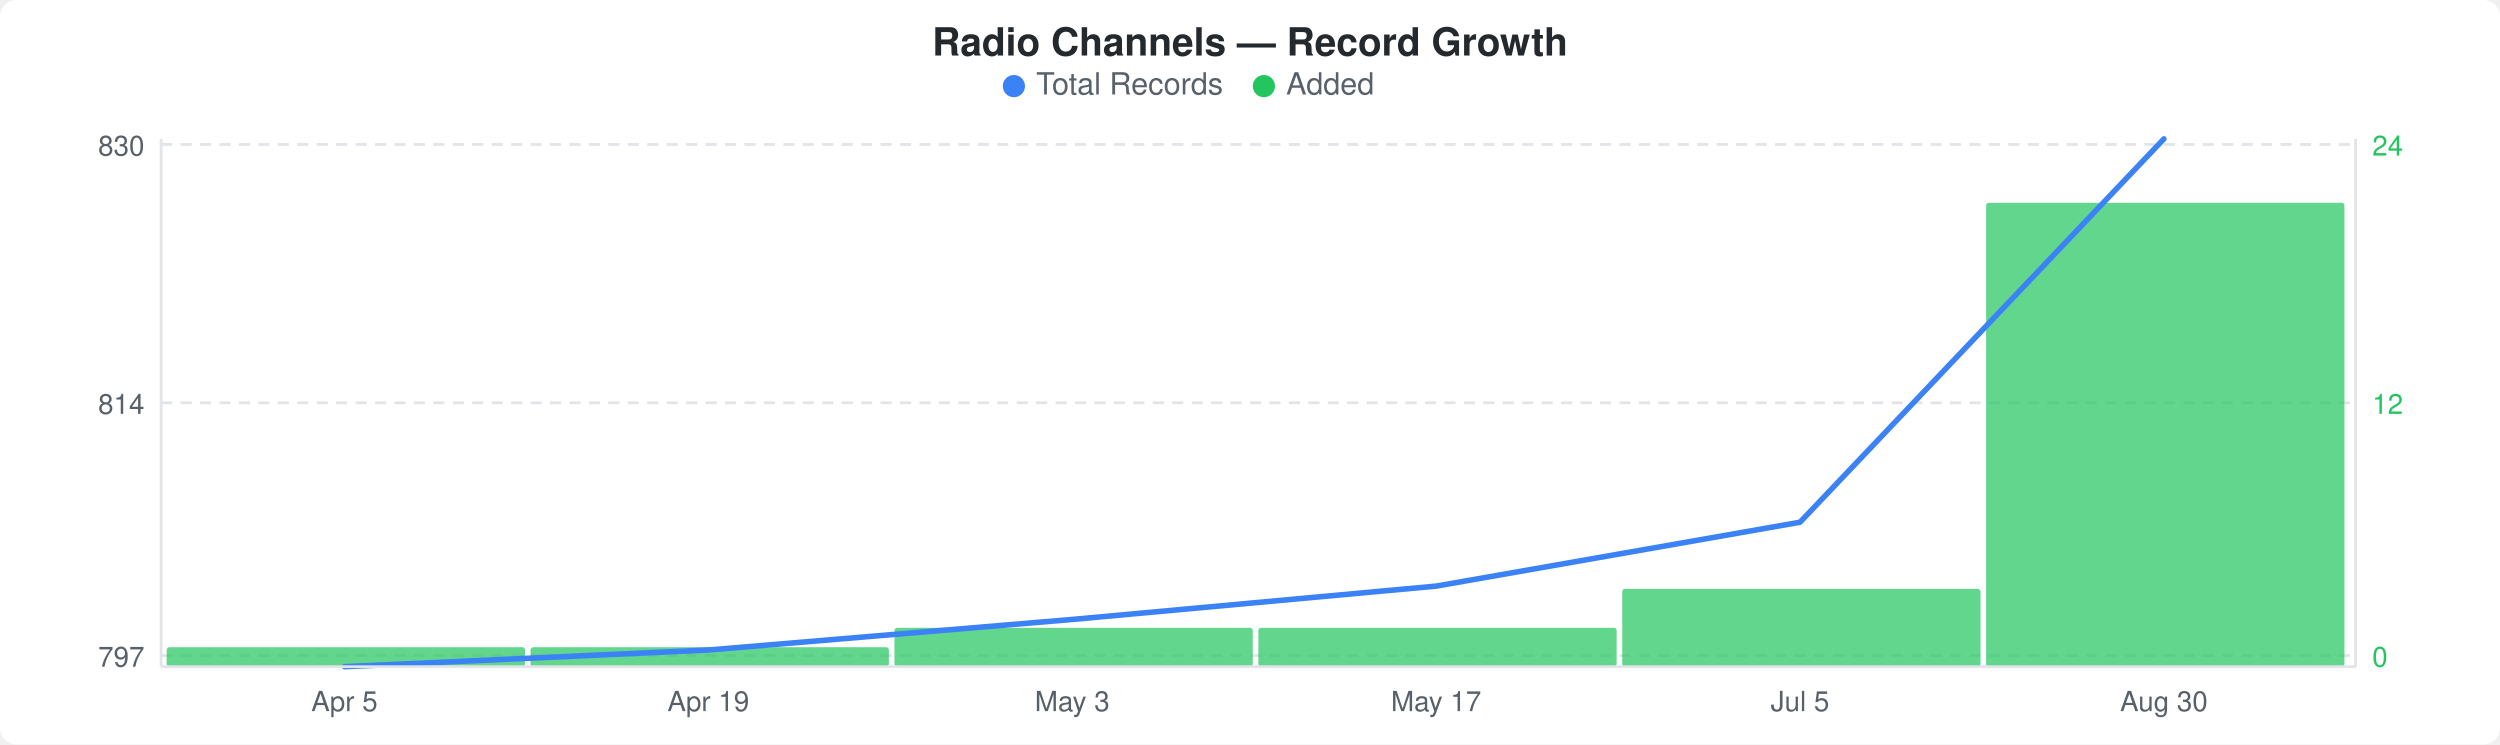
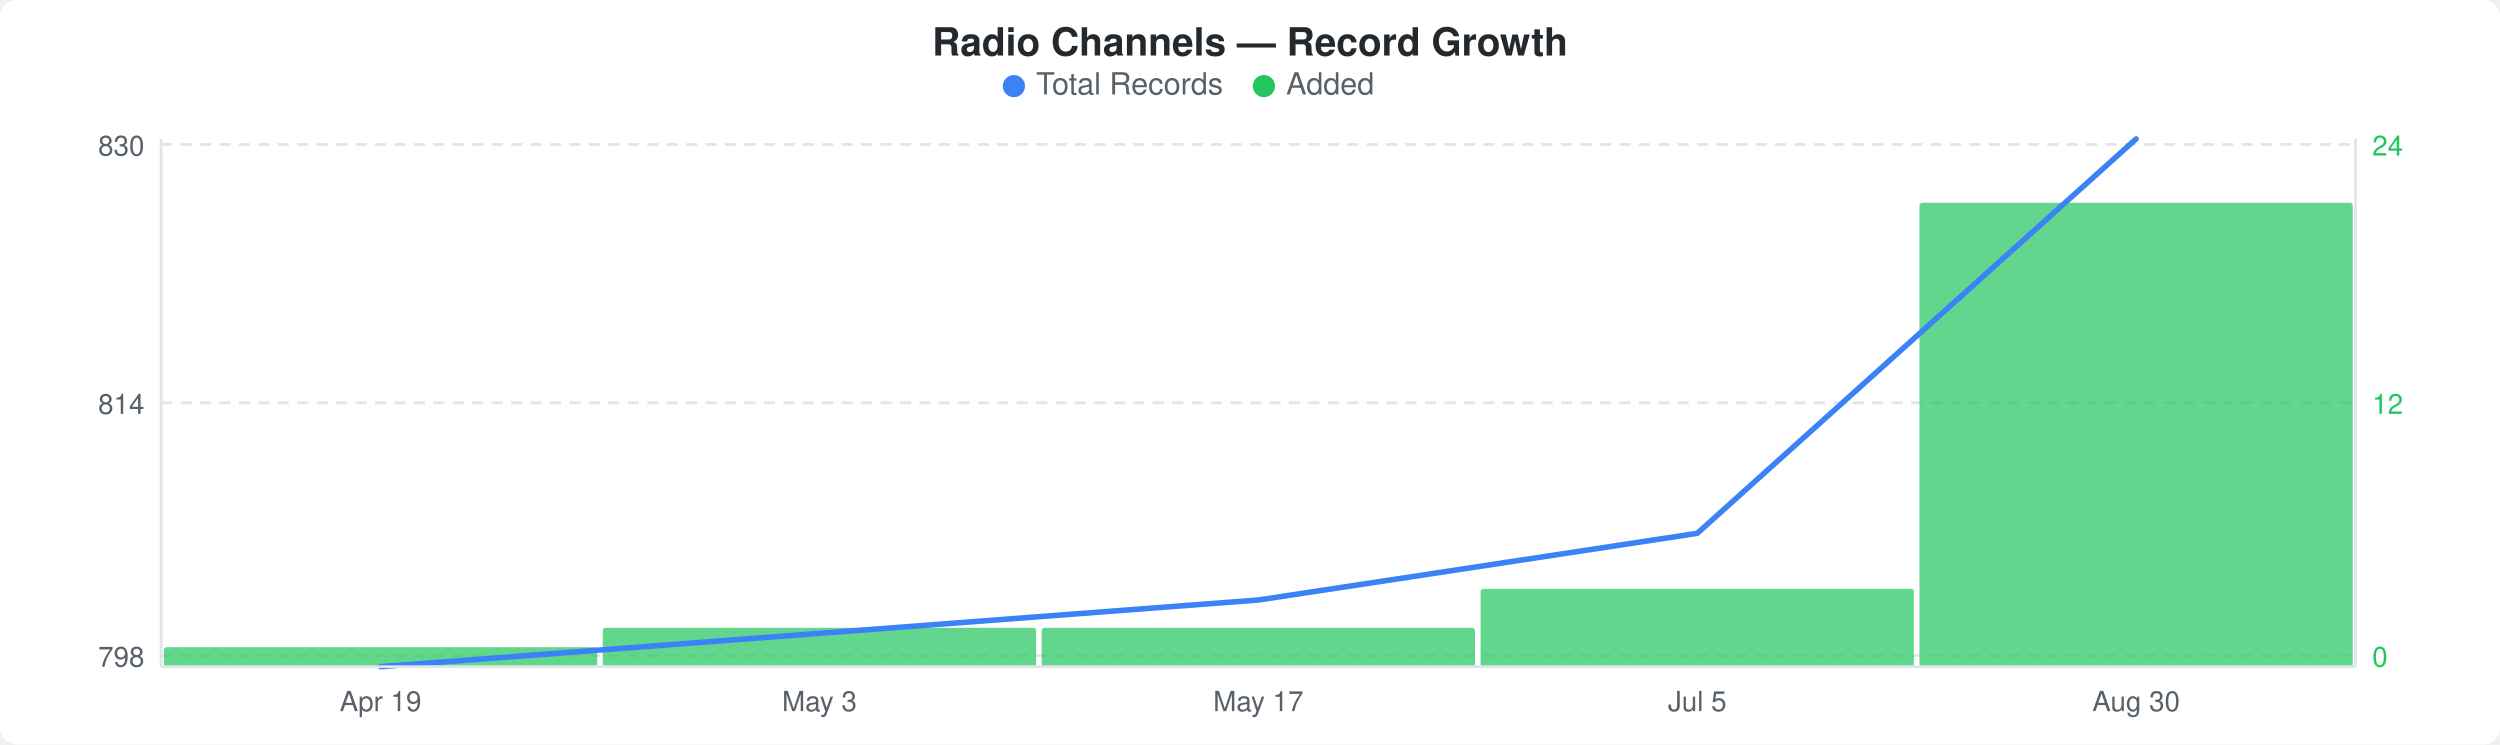
<svg xmlns="http://www.w3.org/2000/svg" width="900" height="268" viewBox="0 0 900 268">
  <rect width="900" height="268" fill="#ffffff" rx="6" ry="6" />
  <text x="450" y="20" text-anchor="middle" font-family="-apple-system, BlinkMacSystemFont, &quot;Segoe UI&quot;, Helvetica, Arial, sans-serif" font-size="14" font-weight="600" fill="#24292e">Radio Channels — Record Growth</text>
  <circle cx="365" cy="31" r="4" fill="#3b82f6" />
  <text x="373" y="34" font-family="-apple-system, BlinkMacSystemFont, &quot;Segoe UI&quot;, Helvetica, Arial, sans-serif" font-size="11" fill="#586069">Total Records</text>
  <circle cx="455" cy="31" r="4" fill="#22c55e" />
  <text x="463" y="34" font-family="-apple-system, BlinkMacSystemFont, &quot;Segoe UI&quot;, Helvetica, Arial, sans-serif" font-size="11" fill="#586069">Added</text>
  <line x1="58" y1="52" x2="848" y2="52" stroke="#e1e4e8" stroke-width="1" stroke-dasharray="4,3" />
  <line x1="58" y1="145" x2="848" y2="145" stroke="#e1e4e8" stroke-width="1" stroke-dasharray="4,3" />
  <line x1="58" y1="236" x2="848" y2="236" stroke="#e1e4e8" stroke-width="1" stroke-dasharray="4,3" />
-   <rect x="60" y="233" width="129" height="7" rx="1" fill="#22c55eb3" />
-   <rect x="191" y="233" width="129" height="7" rx="1" fill="#22c55eb3" />
-   <rect x="322" y="226" width="129" height="14" rx="1" fill="#22c55eb3" />
-   <rect x="453" y="226" width="129" height="14" rx="1" fill="#22c55eb3" />
-   <rect x="584" y="212" width="129" height="28" rx="1" fill="#22c55eb3" />
-   <rect x="715" y="73" width="129" height="167" rx="1" fill="#22c55eb3" />
-   <polyline points="124,240 255,234 386,223 517,211 648,188 779,50" fill="none" stroke="#3b82f6" stroke-width="2" stroke-linejoin="round" stroke-linecap="round" />
+   <rect x="59" y="233" width="156" height="7" rx="1" fill="#22c55eb3" />
+   <rect x="217" y="226" width="156" height="14" rx="1" fill="#22c55eb3" />
+   <rect x="375" y="226" width="156" height="14" rx="1" fill="#22c55eb3" />
+   <rect x="533" y="212" width="156" height="28" rx="1" fill="#22c55eb3" />
+   <rect x="691" y="73" width="156" height="167" rx="1" fill="#22c55eb3" />
+   <polyline points="137,240 295,228 453,216 611,192 769,50" fill="none" stroke="#3b82f6" stroke-width="2" stroke-linejoin="round" stroke-linecap="round" />
  <text x="52" y="56" text-anchor="end" font-family="-apple-system, BlinkMacSystemFont, &quot;Segoe UI&quot;, Helvetica, Arial, sans-serif" font-size="10" fill="#586069">830</text>
  <text x="52" y="149" text-anchor="end" font-family="-apple-system, BlinkMacSystemFont, &quot;Segoe UI&quot;, Helvetica, Arial, sans-serif" font-size="10" fill="#586069">814</text>
-   <text x="52" y="240" text-anchor="end" font-family="-apple-system, BlinkMacSystemFont, &quot;Segoe UI&quot;, Helvetica, Arial, sans-serif" font-size="10" fill="#586069">797</text>
+   <text x="52" y="240" text-anchor="end" font-family="-apple-system, BlinkMacSystemFont, &quot;Segoe UI&quot;, Helvetica, Arial, sans-serif" font-size="10" fill="#586069">798</text>
  <text x="854" y="56" text-anchor="start" font-family="-apple-system, BlinkMacSystemFont, &quot;Segoe UI&quot;, Helvetica, Arial, sans-serif" font-size="10" fill="#22c55e">24</text>
  <text x="854" y="149" text-anchor="start" font-family="-apple-system, BlinkMacSystemFont, &quot;Segoe UI&quot;, Helvetica, Arial, sans-serif" font-size="10" fill="#22c55e">12</text>
  <text x="854" y="240" text-anchor="start" font-family="-apple-system, BlinkMacSystemFont, &quot;Segoe UI&quot;, Helvetica, Arial, sans-serif" font-size="10" fill="#22c55e">0</text>
  <line x1="58" y1="50" x2="58" y2="240" stroke="#e1e4e8" stroke-width="1" />
  <line x1="58" y1="240" x2="848" y2="240" stroke="#e1e4e8" stroke-width="1" />
  <line x1="848" y1="50" x2="848" y2="240" stroke="#e1e4e8" stroke-width="1" />
-   <text x="124" y="256" text-anchor="middle" font-family="-apple-system, BlinkMacSystemFont, &quot;Segoe UI&quot;, Helvetica, Arial, sans-serif" font-size="10" fill="#586069">Apr 5</text>
-   <text x="255" y="256" text-anchor="middle" font-family="-apple-system, BlinkMacSystemFont, &quot;Segoe UI&quot;, Helvetica, Arial, sans-serif" font-size="10" fill="#586069">Apr 19</text>
-   <text x="386" y="256" text-anchor="middle" font-family="-apple-system, BlinkMacSystemFont, &quot;Segoe UI&quot;, Helvetica, Arial, sans-serif" font-size="10" fill="#586069">May 3</text>
-   <text x="517" y="256" text-anchor="middle" font-family="-apple-system, BlinkMacSystemFont, &quot;Segoe UI&quot;, Helvetica, Arial, sans-serif" font-size="10" fill="#586069">May 17</text>
-   <text x="648" y="256" text-anchor="middle" font-family="-apple-system, BlinkMacSystemFont, &quot;Segoe UI&quot;, Helvetica, Arial, sans-serif" font-size="10" fill="#586069">Jul 5</text>
-   <text x="779" y="256" text-anchor="middle" font-family="-apple-system, BlinkMacSystemFont, &quot;Segoe UI&quot;, Helvetica, Arial, sans-serif" font-size="10" fill="#586069">Aug 30</text>
+   <text x="137" y="256" text-anchor="middle" font-family="-apple-system, BlinkMacSystemFont, &quot;Segoe UI&quot;, Helvetica, Arial, sans-serif" font-size="10" fill="#586069">Apr 19</text>
+   <text x="295" y="256" text-anchor="middle" font-family="-apple-system, BlinkMacSystemFont, &quot;Segoe UI&quot;, Helvetica, Arial, sans-serif" font-size="10" fill="#586069">May 3</text>
+   <text x="453" y="256" text-anchor="middle" font-family="-apple-system, BlinkMacSystemFont, &quot;Segoe UI&quot;, Helvetica, Arial, sans-serif" font-size="10" fill="#586069">May 17</text>
+   <text x="611" y="256" text-anchor="middle" font-family="-apple-system, BlinkMacSystemFont, &quot;Segoe UI&quot;, Helvetica, Arial, sans-serif" font-size="10" fill="#586069">Jul 5</text>
+   <text x="769" y="256" text-anchor="middle" font-family="-apple-system, BlinkMacSystemFont, &quot;Segoe UI&quot;, Helvetica, Arial, sans-serif" font-size="10" fill="#586069">Aug 30</text>
</svg>
